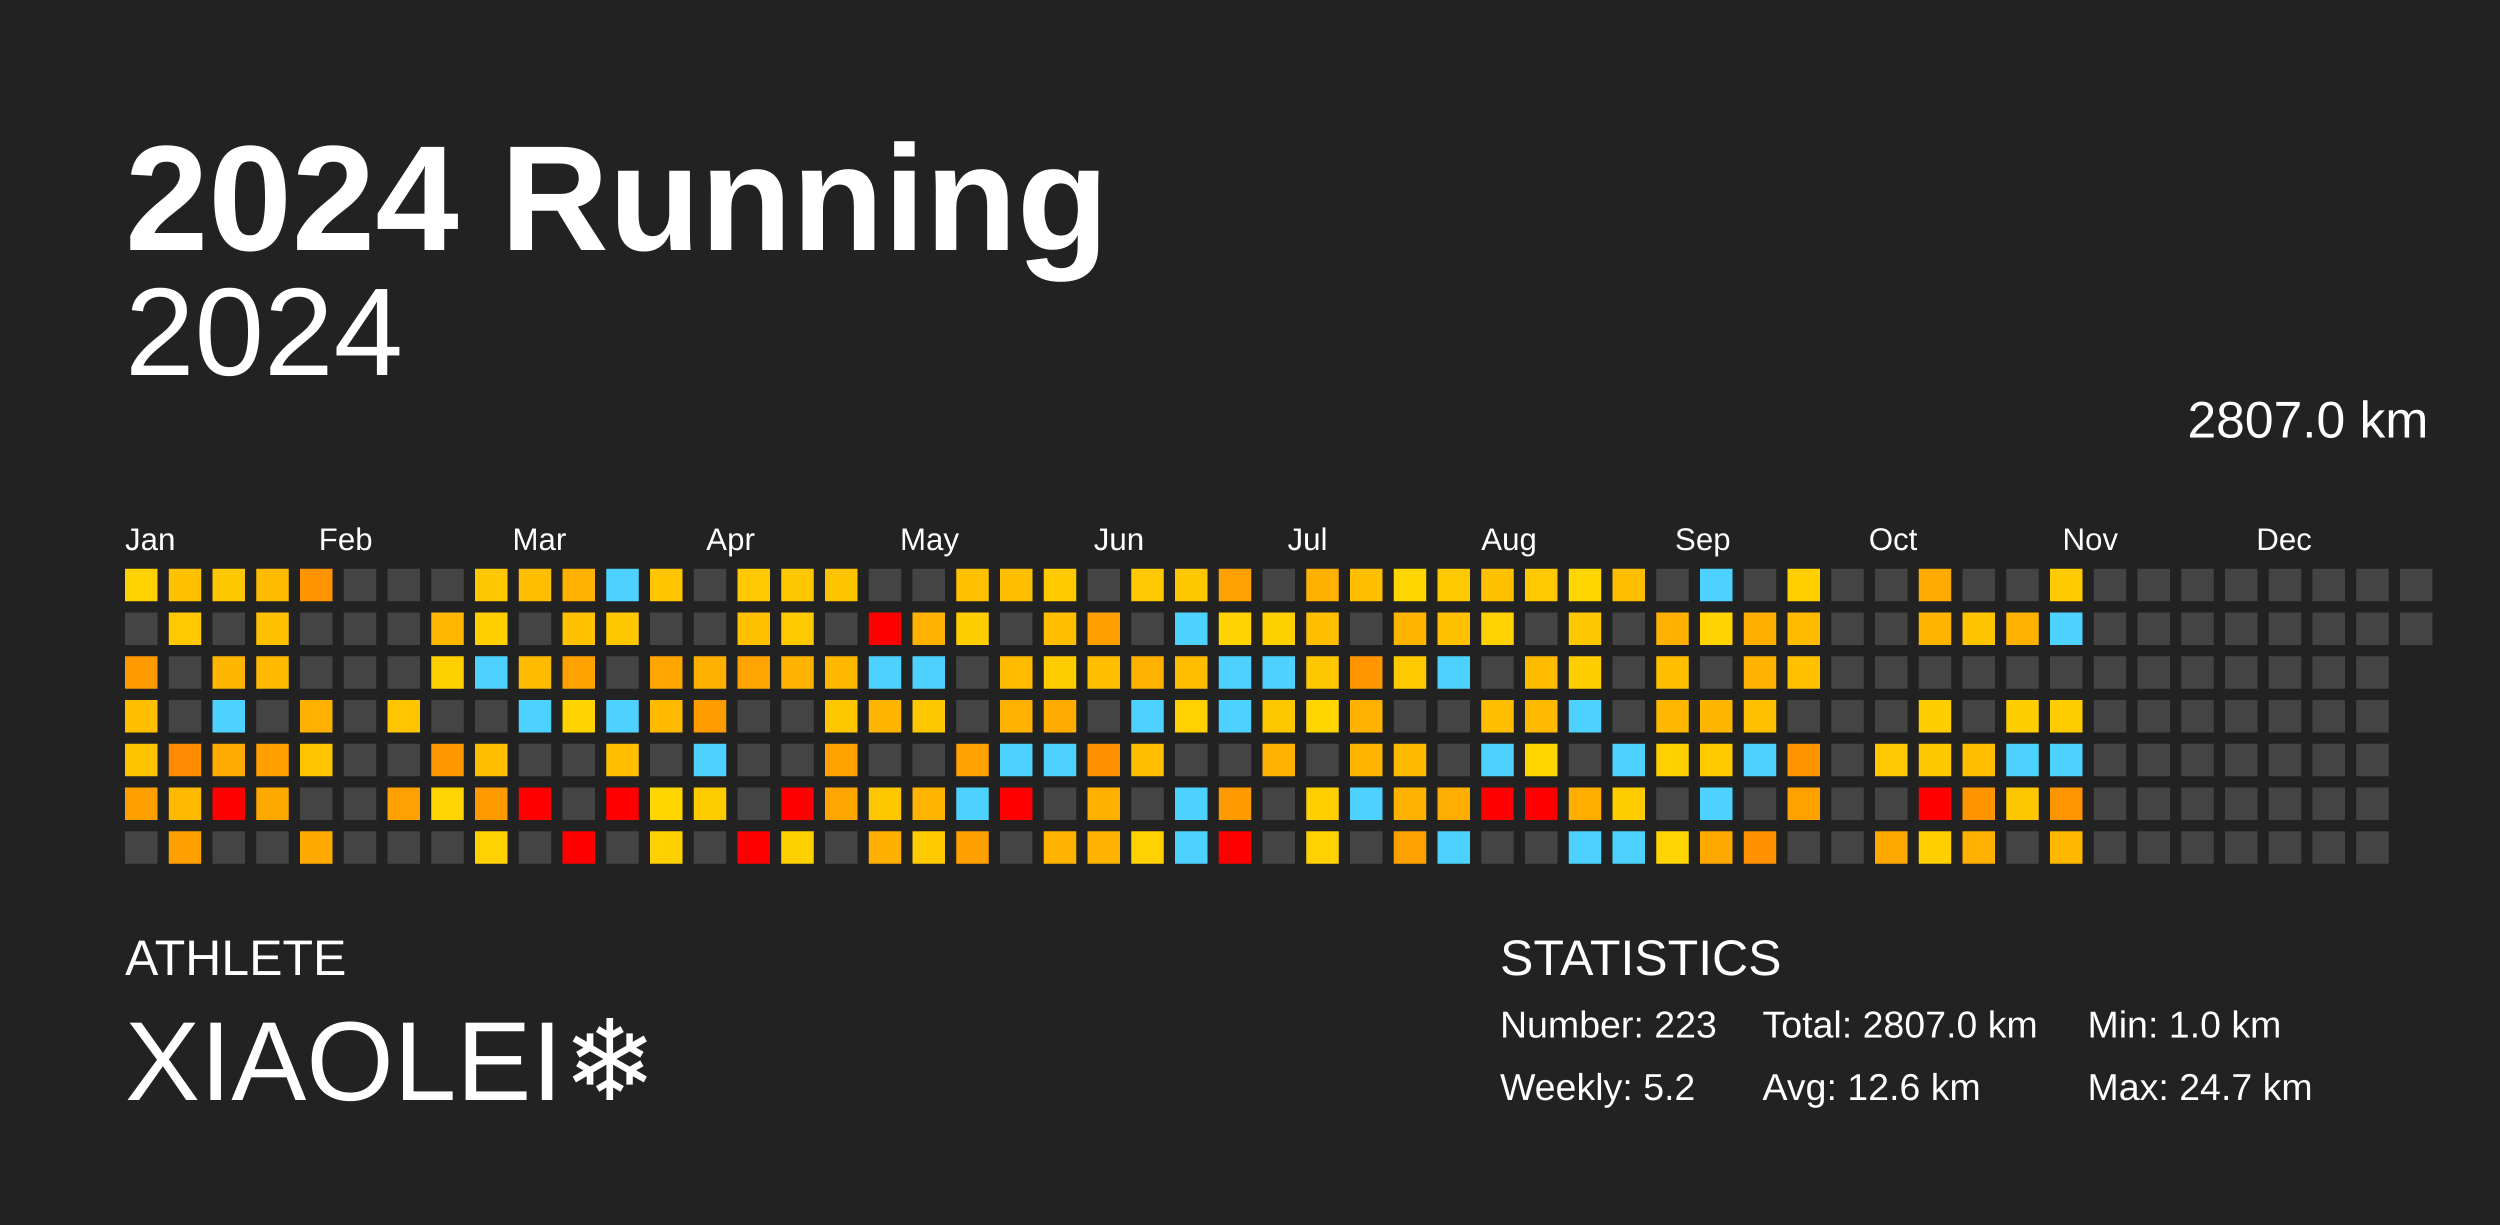
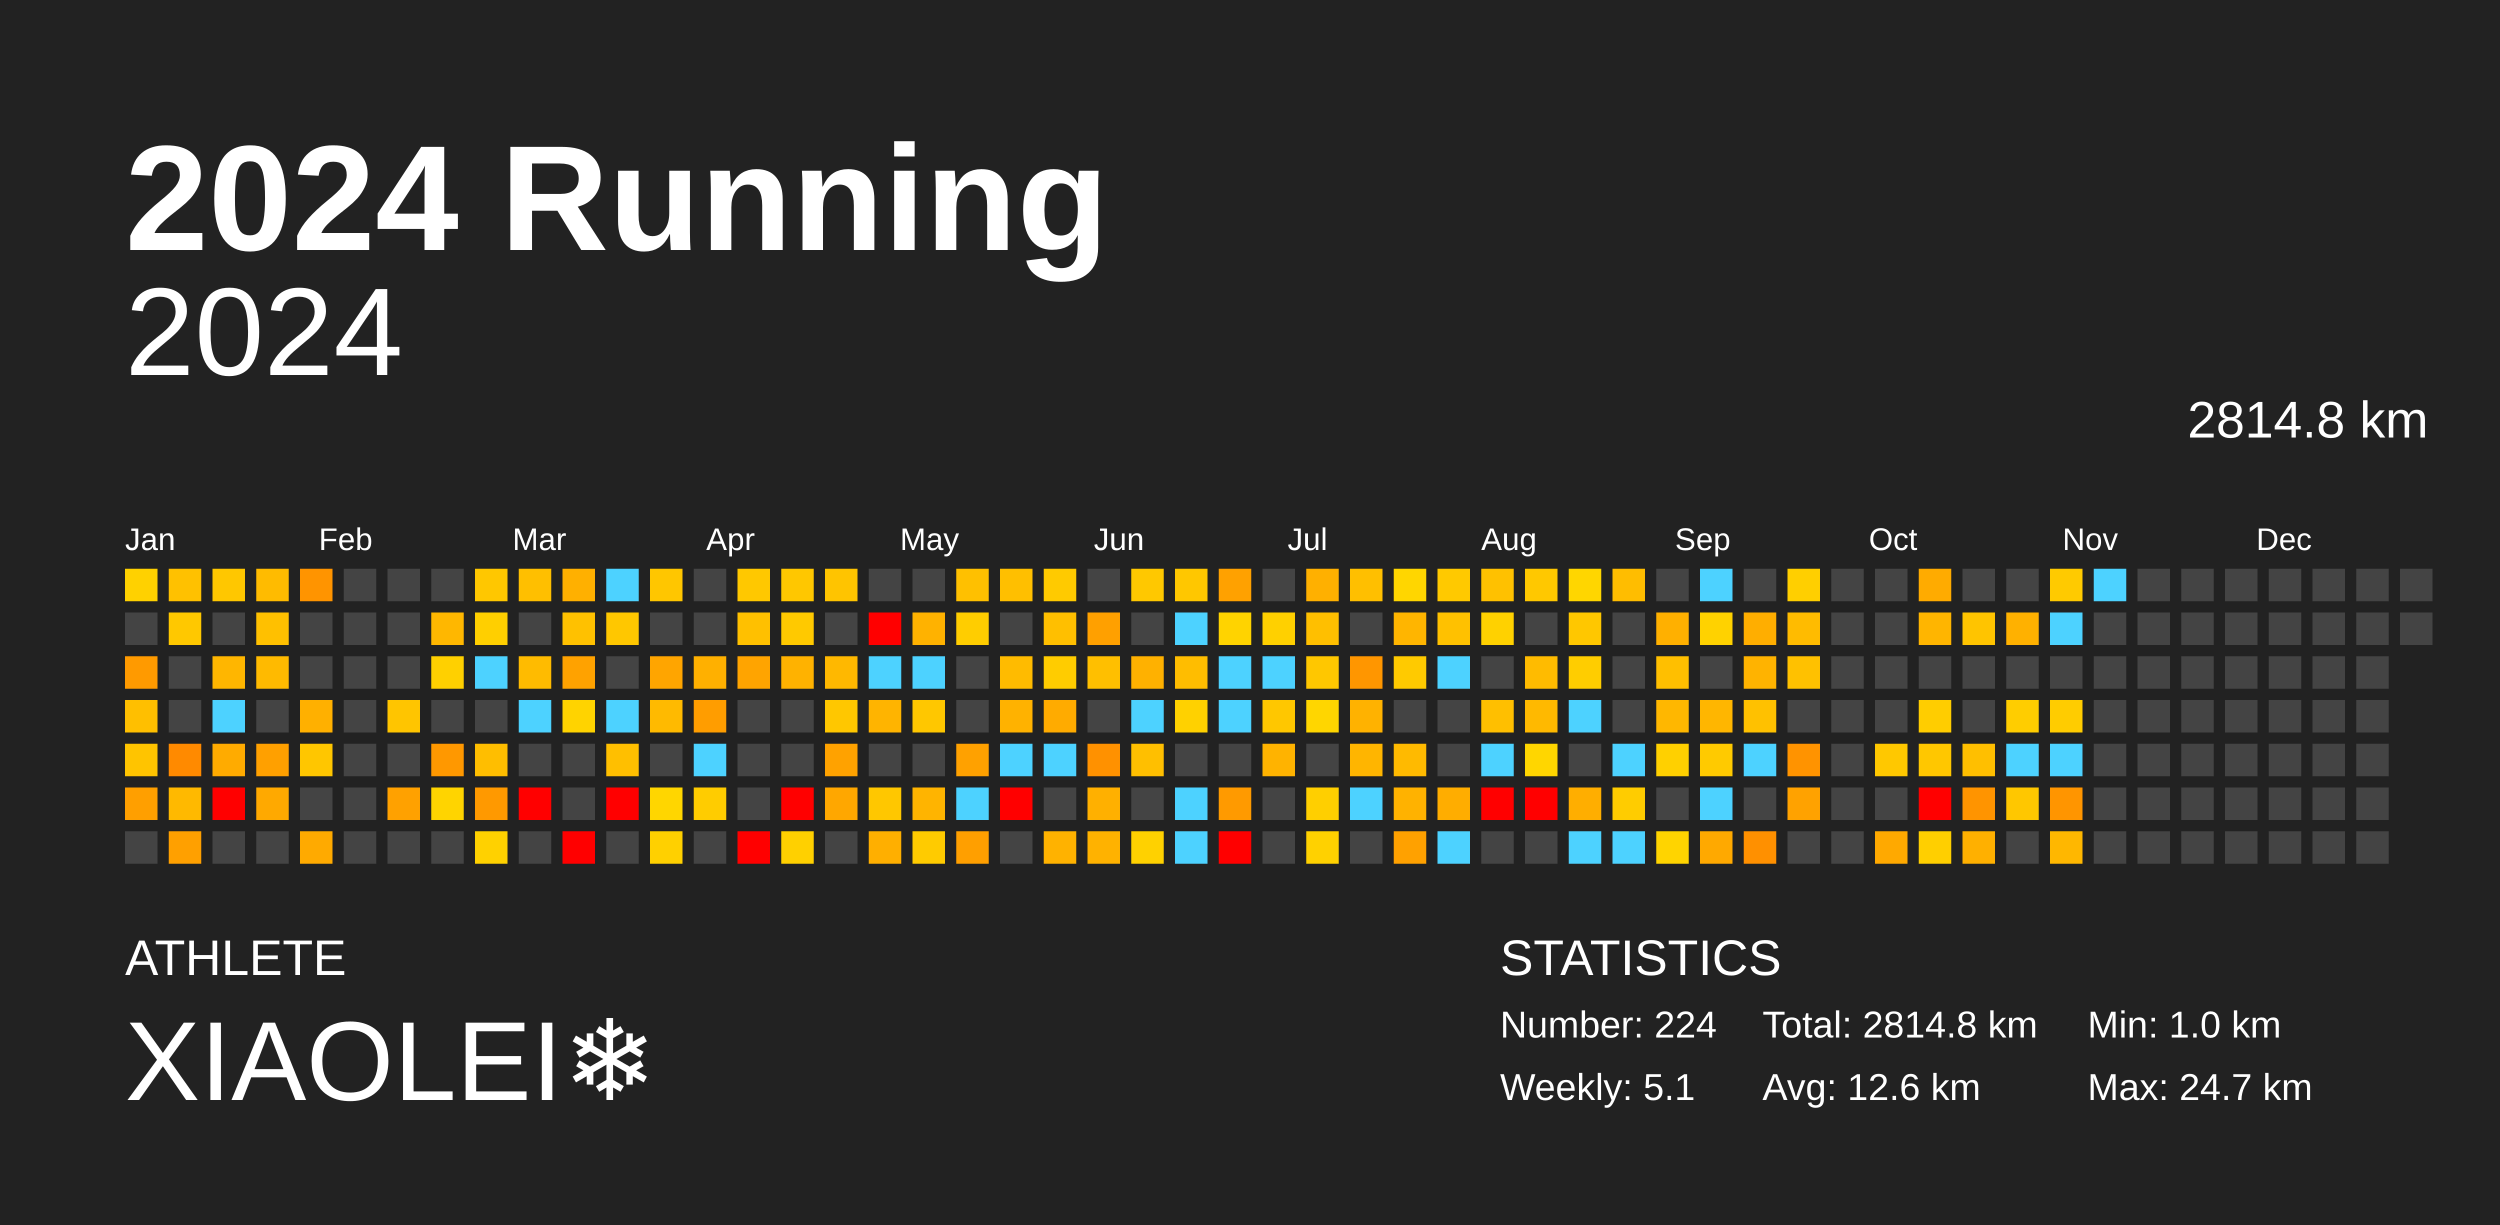
<svg xmlns="http://www.w3.org/2000/svg" baseProfile="full" height="98mm" version="1.1" viewBox="0,0,200,98" width="200mm">
  <defs />
  <rect fill="#222222" height="98" width="200" x="0" y="0" />
  <text fill="#FFFFFF" style="font-size:12px; font-family:Arial; font-weight:bold;" x="10" y="20">2024 Running</text>
  <text fill="#FFFFFF" style="font-size:4px; font-family:Arial" x="10" y="78">ATHLETE</text>
  <text fill="#FFFFFF" style="font-size:9px; font-family:Arial" x="10" y="88">XIAOLEI❄️</text>
  <text fill="#FFFFFF" style="font-size:4px; font-family:Arial" x="120" y="78">STATISTICS</text>
-   <text fill="#FFFFFF" style="font-size:3px; font-family:Arial" x="120" y="83">Number: 223</text>
-   <text fill="#FFFFFF" style="font-size:3px; font-family:Arial" x="120" y="88">Weekly: 5.2</text>
-   <text fill="#FFFFFF" style="font-size:3px; font-family:Arial" x="141" y="83">Total: 2807.0 km</text>
+   <text fill="#FFFFFF" style="font-size:3px; font-family:Arial" x="120" y="83">Number: 224</text>
+   <text fill="#FFFFFF" style="font-size:3px; font-family:Arial" x="120" y="88">Weekly: 5.1</text>
+   <text fill="#FFFFFF" style="font-size:3px; font-family:Arial" x="141" y="83">Total: 2814.8 km</text>
  <text fill="#FFFFFF" style="font-size:3px; font-family:Arial" x="141" y="88">Avg: 12.6 km</text>
  <text fill="#FFFFFF" style="font-size:3px; font-family:Arial" x="167" y="83">Min: 1.0 km</text>
  <text fill="#FFFFFF" style="font-size:3px; font-family:Arial" x="167" y="88">Max: 24.7 km</text>
  <text alignment-baseline="hanging" fill="#FFFFFF" style="font-size:10.0px; font-family:Arial;" x="10" y="30">2024</text>
-   <text alignment-baseline="hanging" fill="#FFFFFF" style="font-size:4.125px; font-family:Arial;" x="175" y="35">2807.0 km</text>
+   <text alignment-baseline="hanging" fill="#FFFFFF" style="font-size:4.125px; font-family:Arial;" x="175" y="35">2814.8 km</text>
  <text fill="#FFFFFF" style="font-size:2.5px; font-family:Arial" x="10.0" y="44">Jan</text>
  <text fill="#FFFFFF" style="font-size:2.5px; font-family:Arial" x="25.5" y="44">Feb</text>
  <text fill="#FFFFFF" style="font-size:2.5px; font-family:Arial" x="41.0" y="44">Mar</text>
  <text fill="#FFFFFF" style="font-size:2.5px; font-family:Arial" x="56.5" y="44">Apr</text>
  <text fill="#FFFFFF" style="font-size:2.5px; font-family:Arial" x="72.0" y="44">May</text>
  <text fill="#FFFFFF" style="font-size:2.5px; font-family:Arial" x="87.5" y="44">Jun</text>
  <text fill="#FFFFFF" style="font-size:2.5px; font-family:Arial" x="103.0" y="44">Jul</text>
  <text fill="#FFFFFF" style="font-size:2.5px; font-family:Arial" x="118.5" y="44">Aug</text>
  <text fill="#FFFFFF" style="font-size:2.5px; font-family:Arial" x="134.0" y="44">Sep</text>
  <text fill="#FFFFFF" style="font-size:2.5px; font-family:Arial" x="149.5" y="44">Oct</text>
  <text fill="#FFFFFF" style="font-size:2.5px; font-family:Arial" x="165.0" y="44">Nov</text>
  <text fill="#FFFFFF" style="font-size:2.5px; font-family:Arial" x="180.5" y="44">Dec</text>
  <rect fill="#ffd100" height="2.6" width="2.6" x="10.0" y="45.5" />
  <rect fill="#444444" height="2.6" width="2.6" x="10.0" y="49.0" />
  <rect fill="#ff9a00" height="2.6" width="2.6" x="10.0" y="52.5" />
  <rect fill="#ffbf00" height="2.6" width="2.6" x="10.0" y="56.0" />
  <rect fill="#ffc400" height="2.6" width="2.6" x="10.0" y="59.5" />
  <rect fill="#ff9f00" height="2.6" width="2.6" x="10.0" y="63.0" />
  <rect fill="#444444" height="2.6" width="2.6" x="10.0" y="66.5" />
  <rect fill="#ffc100" height="2.6" width="2.6" x="13.5" y="45.5" />
  <rect fill="#ffc800" height="2.6" width="2.6" x="13.5" y="49.0" />
  <rect fill="#444444" height="2.6" width="2.6" x="13.5" y="52.5" />
  <rect fill="#444444" height="2.6" width="2.6" x="13.5" y="56.0" />
  <rect fill="#ff8a00" height="2.6" width="2.6" x="13.5" y="59.5" />
  <rect fill="#ffb900" height="2.6" width="2.6" x="13.5" y="63.0" />
  <rect fill="#ffa000" height="2.6" width="2.6" x="13.5" y="66.5" />
  <rect fill="#ffc700" height="2.6" width="2.6" x="17.0" y="45.5" />
  <rect fill="#444444" height="2.6" width="2.6" x="17.0" y="49.0" />
  <rect fill="#ffb600" height="2.6" width="2.6" x="17.0" y="52.5" />
  <rect fill="#4dd2ff" height="2.6" width="2.6" x="17.0" y="56.0" />
  <rect fill="#ffab00" height="2.6" width="2.6" x="17.0" y="59.5" />
  <rect fill="red" height="2.6" width="2.6" x="17.0" y="63.0" />
  <rect fill="#444444" height="2.6" width="2.6" x="17.0" y="66.5" />
  <rect fill="#ffbb00" height="2.6" width="2.6" x="20.5" y="45.5" />
  <rect fill="#ffc000" height="2.6" width="2.6" x="20.5" y="49.0" />
  <rect fill="#ffba00" height="2.6" width="2.6" x="20.5" y="52.5" />
  <rect fill="#444444" height="2.6" width="2.6" x="20.5" y="56.0" />
  <rect fill="#ffa000" height="2.6" width="2.6" x="20.5" y="59.5" />
  <rect fill="#ffa900" height="2.6" width="2.6" x="20.5" y="63.0" />
  <rect fill="#444444" height="2.6" width="2.6" x="20.5" y="66.5" />
  <rect fill="#ff9400" height="2.6" width="2.6" x="24.0" y="45.5" />
  <rect fill="#444444" height="2.6" width="2.6" x="24.0" y="49.0" />
  <rect fill="#444444" height="2.6" width="2.6" x="24.0" y="52.5" />
  <rect fill="#ffb000" height="2.6" width="2.6" x="24.0" y="56.0" />
  <rect fill="#ffc600" height="2.6" width="2.6" x="24.0" y="59.5" />
  <rect fill="#444444" height="2.6" width="2.6" x="24.0" y="63.0" />
  <rect fill="#ffaa00" height="2.6" width="2.6" x="24.0" y="66.5" />
  <rect fill="#444444" height="2.6" width="2.6" x="27.5" y="45.5" />
  <rect fill="#444444" height="2.6" width="2.6" x="27.5" y="49.0" />
  <rect fill="#444444" height="2.6" width="2.6" x="27.5" y="52.5" />
  <rect fill="#444444" height="2.6" width="2.6" x="27.5" y="56.0" />
  <rect fill="#444444" height="2.6" width="2.6" x="27.5" y="59.5" />
  <rect fill="#444444" height="2.6" width="2.6" x="27.5" y="63.0" />
  <rect fill="#444444" height="2.6" width="2.6" x="27.5" y="66.5" />
  <rect fill="#444444" height="2.6" width="2.6" x="31.0" y="45.5" />
  <rect fill="#444444" height="2.6" width="2.6" x="31.0" y="49.0" />
  <rect fill="#444444" height="2.6" width="2.6" x="31.0" y="52.5" />
  <rect fill="#ffc500" height="2.6" width="2.6" x="31.0" y="56.0" />
  <rect fill="#444444" height="2.6" width="2.6" x="31.0" y="59.5" />
  <rect fill="#ffa100" height="2.6" width="2.6" x="31.0" y="63.0" />
  <rect fill="#444444" height="2.6" width="2.6" x="31.0" y="66.5" />
  <rect fill="#444444" height="2.6" width="2.6" x="34.5" y="45.5" />
  <rect fill="#ffb700" height="2.6" width="2.6" x="34.5" y="49.0" />
  <rect fill="#ffd000" height="2.6" width="2.6" x="34.5" y="52.5" />
  <rect fill="#444444" height="2.6" width="2.6" x="34.5" y="56.0" />
  <rect fill="#ff9800" height="2.6" width="2.6" x="34.5" y="59.5" />
  <rect fill="#ffd400" height="2.6" width="2.6" x="34.5" y="63.0" />
  <rect fill="#444444" height="2.6" width="2.6" x="34.5" y="66.5" />
  <rect fill="#ffc700" height="2.6" width="2.6" x="38.0" y="45.5" />
  <rect fill="#ffcf00" height="2.6" width="2.6" x="38.0" y="49.0" />
  <rect fill="#4dd2ff" height="2.6" width="2.6" x="38.0" y="52.5" />
  <rect fill="#444444" height="2.6" width="2.6" x="38.0" y="56.0" />
  <rect fill="#ffbe00" height="2.6" width="2.6" x="38.0" y="59.5" />
  <rect fill="#ff9900" height="2.6" width="2.6" x="38.0" y="63.0" />
  <rect fill="#ffd100" height="2.6" width="2.6" x="38.0" y="66.5" />
  <rect fill="#ffbf00" height="2.6" width="2.6" x="41.5" y="45.5" />
  <rect fill="#444444" height="2.6" width="2.6" x="41.5" y="49.0" />
  <rect fill="#ffbb00" height="2.6" width="2.6" x="41.5" y="52.5" />
  <rect fill="#4dd2ff" height="2.6" width="2.6" x="41.5" y="56.0" />
  <rect fill="#444444" height="2.6" width="2.6" x="41.5" y="59.5" />
  <rect fill="red" height="2.6" width="2.6" x="41.5" y="63.0" />
  <rect fill="#444444" height="2.6" width="2.6" x="41.5" y="66.5" />
  <rect fill="#ffb000" height="2.6" width="2.6" x="45.0" y="45.5" />
  <rect fill="#ffc100" height="2.6" width="2.6" x="45.0" y="49.0" />
  <rect fill="#ffa200" height="2.6" width="2.6" x="45.0" y="52.5" />
  <rect fill="#ffd300" height="2.6" width="2.6" x="45.0" y="56.0" />
  <rect fill="#444444" height="2.6" width="2.6" x="45.0" y="59.5" />
  <rect fill="#444444" height="2.6" width="2.6" x="45.0" y="63.0" />
  <rect fill="red" height="2.6" width="2.6" x="45.0" y="66.5" />
  <rect fill="#4dd2ff" height="2.6" width="2.6" x="48.5" y="45.5" />
  <rect fill="#ffc700" height="2.6" width="2.6" x="48.5" y="49.0" />
  <rect fill="#444444" height="2.6" width="2.6" x="48.5" y="52.5" />
  <rect fill="#4dd2ff" height="2.6" width="2.6" x="48.5" y="56.0" />
  <rect fill="#ffbf00" height="2.6" width="2.6" x="48.5" y="59.5" />
  <rect fill="red" height="2.6" width="2.6" x="48.5" y="63.0" />
  <rect fill="#444444" height="2.6" width="2.6" x="48.5" y="66.5" />
  <rect fill="#ffc600" height="2.6" width="2.6" x="52.0" y="45.5" />
  <rect fill="#444444" height="2.6" width="2.6" x="52.0" y="49.0" />
  <rect fill="#ffa500" height="2.6" width="2.6" x="52.0" y="52.5" />
  <rect fill="#ffba00" height="2.6" width="2.6" x="52.0" y="56.0" />
  <rect fill="#444444" height="2.6" width="2.6" x="52.0" y="59.5" />
  <rect fill="#ffd600" height="2.6" width="2.6" x="52.0" y="63.0" />
  <rect fill="#ffd000" height="2.6" width="2.6" x="52.0" y="66.5" />
  <rect fill="#444444" height="2.6" width="2.6" x="55.5" y="45.5" />
  <rect fill="#444444" height="2.6" width="2.6" x="55.5" y="49.0" />
  <rect fill="#ffb000" height="2.6" width="2.6" x="55.5" y="52.5" />
  <rect fill="#ff9d00" height="2.6" width="2.6" x="55.5" y="56.0" />
  <rect fill="#4dd2ff" height="2.6" width="2.6" x="55.5" y="59.5" />
  <rect fill="#ffcc00" height="2.6" width="2.6" x="55.5" y="63.0" />
  <rect fill="#444444" height="2.6" width="2.6" x="55.5" y="66.5" />
  <rect fill="#ffc800" height="2.6" width="2.6" x="59.0" y="45.5" />
  <rect fill="#ffc000" height="2.6" width="2.6" x="59.0" y="49.0" />
  <rect fill="#ffa400" height="2.6" width="2.6" x="59.0" y="52.5" />
  <rect fill="#444444" height="2.6" width="2.6" x="59.0" y="56.0" />
  <rect fill="#444444" height="2.6" width="2.6" x="59.0" y="59.5" />
  <rect fill="#444444" height="2.6" width="2.6" x="59.0" y="63.0" />
  <rect fill="red" height="2.6" width="2.6" x="59.0" y="66.5" />
  <rect fill="#ffc700" height="2.6" width="2.6" x="62.5" y="45.5" />
  <rect fill="#ffc900" height="2.6" width="2.6" x="62.5" y="49.0" />
  <rect fill="#ffb200" height="2.6" width="2.6" x="62.5" y="52.5" />
  <rect fill="#444444" height="2.6" width="2.6" x="62.5" y="56.0" />
  <rect fill="#444444" height="2.6" width="2.6" x="62.5" y="59.5" />
  <rect fill="red" height="2.6" width="2.6" x="62.5" y="63.0" />
  <rect fill="#ffd000" height="2.6" width="2.6" x="62.5" y="66.5" />
  <rect fill="#ffc400" height="2.6" width="2.6" x="66.0" y="45.5" />
  <rect fill="#444444" height="2.6" width="2.6" x="66.0" y="49.0" />
  <rect fill="#ffb800" height="2.6" width="2.6" x="66.0" y="52.5" />
  <rect fill="#ffc700" height="2.6" width="2.6" x="66.0" y="56.0" />
  <rect fill="#ffa200" height="2.6" width="2.6" x="66.0" y="59.5" />
  <rect fill="#ffa700" height="2.6" width="2.6" x="66.0" y="63.0" />
  <rect fill="#444444" height="2.6" width="2.6" x="66.0" y="66.5" />
  <rect fill="#444444" height="2.6" width="2.6" x="69.5" y="45.5" />
  <rect fill="red" height="2.6" width="2.6" x="69.5" y="49.0" />
  <rect fill="#4dd2ff" height="2.6" width="2.6" x="69.5" y="52.5" />
  <rect fill="#ffb400" height="2.6" width="2.6" x="69.5" y="56.0" />
  <rect fill="#444444" height="2.6" width="2.6" x="69.5" y="59.5" />
  <rect fill="#ffc700" height="2.6" width="2.6" x="69.5" y="63.0" />
  <rect fill="#ffaf00" height="2.6" width="2.6" x="69.5" y="66.5" />
  <rect fill="#444444" height="2.6" width="2.6" x="73.0" y="45.5" />
  <rect fill="#ffb200" height="2.6" width="2.6" x="73.0" y="49.0" />
  <rect fill="#4dd2ff" height="2.6" width="2.6" x="73.0" y="52.5" />
  <rect fill="#ffc700" height="2.6" width="2.6" x="73.0" y="56.0" />
  <rect fill="#444444" height="2.6" width="2.6" x="73.0" y="59.5" />
  <rect fill="#ffb400" height="2.6" width="2.6" x="73.0" y="63.0" />
  <rect fill="#ffcb00" height="2.6" width="2.6" x="73.0" y="66.5" />
  <rect fill="#ffc000" height="2.6" width="2.6" x="76.5" y="45.5" />
  <rect fill="#ffcd00" height="2.6" width="2.6" x="76.5" y="49.0" />
  <rect fill="#444444" height="2.6" width="2.6" x="76.5" y="52.5" />
  <rect fill="#444444" height="2.6" width="2.6" x="76.5" y="56.0" />
  <rect fill="#ffa100" height="2.6" width="2.6" x="76.5" y="59.5" />
  <rect fill="#4dd2ff" height="2.6" width="2.6" x="76.5" y="63.0" />
  <rect fill="#ff9f00" height="2.6" width="2.6" x="76.5" y="66.5" />
  <rect fill="#ffbf00" height="2.6" width="2.6" x="80.0" y="45.5" />
  <rect fill="#444444" height="2.6" width="2.6" x="80.0" y="49.0" />
  <rect fill="#ffbb00" height="2.6" width="2.6" x="80.0" y="52.5" />
  <rect fill="#ffb200" height="2.6" width="2.6" x="80.0" y="56.0" />
  <rect fill="#4dd2ff" height="2.6" width="2.6" x="80.0" y="59.5" />
  <rect fill="red" height="2.6" width="2.6" x="80.0" y="63.0" />
  <rect fill="#444444" height="2.6" width="2.6" x="80.0" y="66.5" />
  <rect fill="#ffca00" height="2.6" width="2.6" x="83.5" y="45.5" />
  <rect fill="#ffbf00" height="2.6" width="2.6" x="83.5" y="49.0" />
  <rect fill="#ffcc00" height="2.6" width="2.6" x="83.5" y="52.5" />
  <rect fill="#ffab00" height="2.6" width="2.6" x="83.5" y="56.0" />
  <rect fill="#4dd2ff" height="2.6" width="2.6" x="83.5" y="59.5" />
  <rect fill="#444444" height="2.6" width="2.6" x="83.5" y="63.0" />
  <rect fill="#ffb200" height="2.6" width="2.6" x="83.5" y="66.5" />
  <rect fill="#444444" height="2.6" width="2.6" x="87.0" y="45.5" />
  <rect fill="#ffa000" height="2.6" width="2.6" x="87.0" y="49.0" />
  <rect fill="#ffbf00" height="2.6" width="2.6" x="87.0" y="52.5" />
  <rect fill="#444444" height="2.6" width="2.6" x="87.0" y="56.0" />
  <rect fill="#ff9100" height="2.6" width="2.6" x="87.0" y="59.5" />
  <rect fill="#ffb000" height="2.6" width="2.6" x="87.0" y="63.0" />
  <rect fill="#ffb200" height="2.6" width="2.6" x="87.0" y="66.5" />
  <rect fill="#ffc800" height="2.6" width="2.6" x="90.5" y="45.5" />
  <rect fill="#444444" height="2.6" width="2.6" x="90.5" y="49.0" />
  <rect fill="#ffb100" height="2.6" width="2.6" x="90.5" y="52.5" />
  <rect fill="#4dd2ff" height="2.6" width="2.6" x="90.5" y="56.0" />
  <rect fill="#ffbf00" height="2.6" width="2.6" x="90.5" y="59.5" />
  <rect fill="#444444" height="2.6" width="2.6" x="90.5" y="63.0" />
  <rect fill="#ffd100" height="2.6" width="2.6" x="90.5" y="66.5" />
  <rect fill="#ffc700" height="2.6" width="2.6" x="94.0" y="45.5" />
  <rect fill="#4dd2ff" height="2.6" width="2.6" x="94.0" y="49.0" />
  <rect fill="#ffbd00" height="2.6" width="2.6" x="94.0" y="52.5" />
  <rect fill="#ffd100" height="2.6" width="2.6" x="94.0" y="56.0" />
  <rect fill="#444444" height="2.6" width="2.6" x="94.0" y="59.5" />
  <rect fill="#4dd2ff" height="2.6" width="2.6" x="94.0" y="63.0" />
  <rect fill="#4dd2ff" height="2.6" width="2.6" x="94.0" y="66.5" />
  <rect fill="#ffa100" height="2.6" width="2.6" x="97.5" y="45.5" />
  <rect fill="#ffd300" height="2.6" width="2.6" x="97.5" y="49.0" />
  <rect fill="#4dd2ff" height="2.6" width="2.6" x="97.5" y="52.5" />
  <rect fill="#4dd2ff" height="2.6" width="2.6" x="97.5" y="56.0" />
  <rect fill="#444444" height="2.6" width="2.6" x="97.5" y="59.5" />
  <rect fill="#ff9a00" height="2.6" width="2.6" x="97.5" y="63.0" />
  <rect fill="red" height="2.6" width="2.6" x="97.5" y="66.5" />
  <rect fill="#444444" height="2.6" width="2.6" x="101.0" y="45.5" />
  <rect fill="#ffd000" height="2.6" width="2.6" x="101.0" y="49.0" />
  <rect fill="#4dd2ff" height="2.6" width="2.6" x="101.0" y="52.5" />
  <rect fill="#ffc700" height="2.6" width="2.6" x="101.0" y="56.0" />
  <rect fill="#ffb300" height="2.6" width="2.6" x="101.0" y="59.5" />
  <rect fill="#444444" height="2.6" width="2.6" x="101.0" y="63.0" />
  <rect fill="#444444" height="2.6" width="2.6" x="101.0" y="66.5" />
  <rect fill="#ffb000" height="2.6" width="2.6" x="104.5" y="45.5" />
  <rect fill="#ffbf00" height="2.6" width="2.6" x="104.5" y="49.0" />
  <rect fill="#ffc700" height="2.6" width="2.6" x="104.5" y="52.5" />
  <rect fill="#ffd600" height="2.6" width="2.6" x="104.5" y="56.0" />
  <rect fill="#444444" height="2.6" width="2.6" x="104.5" y="59.5" />
  <rect fill="#ffcf00" height="2.6" width="2.6" x="104.5" y="63.0" />
  <rect fill="#ffd100" height="2.6" width="2.6" x="104.5" y="66.5" />
  <rect fill="#ffbf00" height="2.6" width="2.6" x="108.0" y="45.5" />
  <rect fill="#444444" height="2.6" width="2.6" x="108.0" y="49.0" />
  <rect fill="#ff9600" height="2.6" width="2.6" x="108.0" y="52.5" />
  <rect fill="#ffb200" height="2.6" width="2.6" x="108.0" y="56.0" />
  <rect fill="#ffb500" height="2.6" width="2.6" x="108.0" y="59.5" />
  <rect fill="#4dd2ff" height="2.6" width="2.6" x="108.0" y="63.0" />
  <rect fill="#444444" height="2.6" width="2.6" x="108.0" y="66.5" />
  <rect fill="#ffd600" height="2.6" width="2.6" x="111.5" y="45.5" />
  <rect fill="#ffb500" height="2.6" width="2.6" x="111.5" y="49.0" />
  <rect fill="#ffca00" height="2.6" width="2.6" x="111.5" y="52.5" />
  <rect fill="#444444" height="2.6" width="2.6" x="111.5" y="56.0" />
  <rect fill="#ffba00" height="2.6" width="2.6" x="111.5" y="59.5" />
  <rect fill="#ffb200" height="2.6" width="2.6" x="111.5" y="63.0" />
  <rect fill="#ffa100" height="2.6" width="2.6" x="111.5" y="66.5" />
  <rect fill="#ffc900" height="2.6" width="2.6" x="115.0" y="45.5" />
  <rect fill="#ffc100" height="2.6" width="2.6" x="115.0" y="49.0" />
  <rect fill="#4dd2ff" height="2.6" width="2.6" x="115.0" y="52.5" />
  <rect fill="#444444" height="2.6" width="2.6" x="115.0" y="56.0" />
  <rect fill="#444444" height="2.6" width="2.6" x="115.0" y="59.5" />
  <rect fill="#ffad00" height="2.6" width="2.6" x="115.0" y="63.0" />
  <rect fill="#4dd2ff" height="2.6" width="2.6" x="115.0" y="66.5" />
  <rect fill="#ffc100" height="2.6" width="2.6" x="118.5" y="45.5" />
  <rect fill="#ffd100" height="2.6" width="2.6" x="118.5" y="49.0" />
  <rect fill="#444444" height="2.6" width="2.6" x="118.5" y="52.5" />
  <rect fill="#ffbf00" height="2.6" width="2.6" x="118.5" y="56.0" />
  <rect fill="#4dd2ff" height="2.6" width="2.6" x="118.5" y="59.5" />
  <rect fill="red" height="2.6" width="2.6" x="118.5" y="63.0" />
  <rect fill="#444444" height="2.6" width="2.6" x="118.5" y="66.5" />
  <rect fill="#ffc800" height="2.6" width="2.6" x="122.0" y="45.5" />
  <rect fill="#444444" height="2.6" width="2.6" x="122.0" y="49.0" />
  <rect fill="#ffbb00" height="2.6" width="2.6" x="122.0" y="52.5" />
  <rect fill="#ffb900" height="2.6" width="2.6" x="122.0" y="56.0" />
  <rect fill="#ffd600" height="2.6" width="2.6" x="122.0" y="59.5" />
  <rect fill="red" height="2.6" width="2.6" x="122.0" y="63.0" />
  <rect fill="#444444" height="2.6" width="2.6" x="122.0" y="66.5" />
  <rect fill="#ffd600" height="2.6" width="2.6" x="125.5" y="45.5" />
  <rect fill="#ffc700" height="2.6" width="2.6" x="125.5" y="49.0" />
  <rect fill="#ffcd00" height="2.6" width="2.6" x="125.5" y="52.5" />
  <rect fill="#4dd2ff" height="2.6" width="2.6" x="125.5" y="56.0" />
  <rect fill="#444444" height="2.6" width="2.6" x="125.5" y="59.5" />
  <rect fill="#ffae00" height="2.6" width="2.6" x="125.5" y="63.0" />
  <rect fill="#4dd2ff" height="2.6" width="2.6" x="125.5" y="66.5" />
  <rect fill="#ffbd00" height="2.6" width="2.6" x="129.0" y="45.5" />
  <rect fill="#444444" height="2.6" width="2.6" x="129.0" y="49.0" />
  <rect fill="#444444" height="2.6" width="2.6" x="129.0" y="52.5" />
  <rect fill="#444444" height="2.6" width="2.6" x="129.0" y="56.0" />
  <rect fill="#4dd2ff" height="2.6" width="2.6" x="129.0" y="59.5" />
  <rect fill="#ffcc00" height="2.6" width="2.6" x="129.0" y="63.0" />
  <rect fill="#4dd2ff" height="2.6" width="2.6" x="129.0" y="66.5" />
  <rect fill="#444444" height="2.6" width="2.6" x="132.5" y="45.5" />
  <rect fill="#ffb000" height="2.6" width="2.6" x="132.5" y="49.0" />
  <rect fill="#ffbf00" height="2.6" width="2.6" x="132.5" y="52.5" />
  <rect fill="#ffb700" height="2.6" width="2.6" x="132.5" y="56.0" />
  <rect fill="#ffd000" height="2.6" width="2.6" x="132.5" y="59.5" />
  <rect fill="#444444" height="2.6" width="2.6" x="132.5" y="63.0" />
  <rect fill="#ffd400" height="2.6" width="2.6" x="132.5" y="66.5" />
  <rect fill="#4dd2ff" height="2.6" width="2.6" x="136.0" y="45.5" />
  <rect fill="#ffd200" height="2.6" width="2.6" x="136.0" y="49.0" />
  <rect fill="#444444" height="2.6" width="2.6" x="136.0" y="52.5" />
  <rect fill="#ffb600" height="2.6" width="2.6" x="136.0" y="56.0" />
  <rect fill="#ffca00" height="2.6" width="2.6" x="136.0" y="59.5" />
  <rect fill="#4dd2ff" height="2.6" width="2.6" x="136.0" y="63.0" />
  <rect fill="#ffa900" height="2.6" width="2.6" x="136.0" y="66.5" />
  <rect fill="#444444" height="2.6" width="2.6" x="139.5" y="45.5" />
  <rect fill="#ffae00" height="2.6" width="2.6" x="139.5" y="49.0" />
  <rect fill="#ffb300" height="2.6" width="2.6" x="139.5" y="52.5" />
  <rect fill="#ffc100" height="2.6" width="2.6" x="139.5" y="56.0" />
  <rect fill="#4dd2ff" height="2.6" width="2.6" x="139.5" y="59.5" />
  <rect fill="#444444" height="2.6" width="2.6" x="139.5" y="63.0" />
  <rect fill="#ff9000" height="2.6" width="2.6" x="139.5" y="66.5" />
  <rect fill="#ffcf00" height="2.6" width="2.6" x="143.0" y="45.5" />
  <rect fill="#ffbb00" height="2.6" width="2.6" x="143.0" y="49.0" />
  <rect fill="#ffc100" height="2.6" width="2.6" x="143.0" y="52.5" />
  <rect fill="#444444" height="2.6" width="2.6" x="143.0" y="56.0" />
  <rect fill="#ff9300" height="2.6" width="2.6" x="143.0" y="59.5" />
  <rect fill="#ffa200" height="2.6" width="2.6" x="143.0" y="63.0" />
  <rect fill="#444444" height="2.6" width="2.6" x="143.0" y="66.5" />
  <rect fill="#444444" height="2.6" width="2.6" x="146.5" y="45.5" />
  <rect fill="#444444" height="2.6" width="2.6" x="146.5" y="49.0" />
  <rect fill="#444444" height="2.6" width="2.6" x="146.5" y="52.5" />
  <rect fill="#444444" height="2.6" width="2.6" x="146.5" y="56.0" />
  <rect fill="#444444" height="2.6" width="2.6" x="146.5" y="59.5" />
  <rect fill="#444444" height="2.6" width="2.6" x="146.5" y="63.0" />
  <rect fill="#444444" height="2.6" width="2.6" x="146.5" y="66.5" />
  <rect fill="#444444" height="2.6" width="2.6" x="150.0" y="45.5" />
  <rect fill="#444444" height="2.6" width="2.6" x="150.0" y="49.0" />
  <rect fill="#444444" height="2.6" width="2.6" x="150.0" y="52.5" />
  <rect fill="#444444" height="2.6" width="2.6" x="150.0" y="56.0" />
  <rect fill="#ffc800" height="2.6" width="2.6" x="150.0" y="59.5" />
  <rect fill="#444444" height="2.6" width="2.6" x="150.0" y="63.0" />
  <rect fill="#ffa900" height="2.6" width="2.6" x="150.0" y="66.5" />
  <rect fill="#ffab00" height="2.6" width="2.6" x="153.5" y="45.5" />
  <rect fill="#ffb500" height="2.6" width="2.6" x="153.5" y="49.0" />
  <rect fill="#444444" height="2.6" width="2.6" x="153.5" y="52.5" />
  <rect fill="#ffcd00" height="2.6" width="2.6" x="153.5" y="56.0" />
  <rect fill="#ffc700" height="2.6" width="2.6" x="153.5" y="59.5" />
  <rect fill="red" height="2.6" width="2.6" x="153.5" y="63.0" />
  <rect fill="#ffcf00" height="2.6" width="2.6" x="153.5" y="66.5" />
  <rect fill="#444444" height="2.6" width="2.6" x="157.0" y="45.5" />
  <rect fill="#ffc400" height="2.6" width="2.6" x="157.0" y="49.0" />
  <rect fill="#444444" height="2.6" width="2.6" x="157.0" y="52.5" />
  <rect fill="#444444" height="2.6" width="2.6" x="157.0" y="56.0" />
  <rect fill="#ffbf00" height="2.6" width="2.6" x="157.0" y="59.5" />
  <rect fill="#ff9400" height="2.6" width="2.6" x="157.0" y="63.0" />
  <rect fill="#ffb000" height="2.6" width="2.6" x="157.0" y="66.5" />
  <rect fill="#444444" height="2.6" width="2.6" x="160.5" y="45.5" />
  <rect fill="#ffb100" height="2.6" width="2.6" x="160.5" y="49.0" />
  <rect fill="#444444" height="2.6" width="2.6" x="160.5" y="52.5" />
  <rect fill="#ffcd00" height="2.6" width="2.6" x="160.5" y="56.0" />
  <rect fill="#4dd2ff" height="2.6" width="2.6" x="160.5" y="59.5" />
  <rect fill="#ffc700" height="2.6" width="2.6" x="160.5" y="63.0" />
  <rect fill="#444444" height="2.6" width="2.6" x="160.5" y="66.5" />
  <rect fill="#ffca00" height="2.6" width="2.6" x="164.0" y="45.5" />
  <rect fill="#4dd2ff" height="2.6" width="2.6" x="164.0" y="49.0" />
  <rect fill="#444444" height="2.6" width="2.6" x="164.0" y="52.5" />
  <rect fill="#ffcc00" height="2.6" width="2.6" x="164.0" y="56.0" />
  <rect fill="#4dd2ff" height="2.6" width="2.6" x="164.0" y="59.5" />
  <rect fill="#ff9500" height="2.6" width="2.6" x="164.0" y="63.0" />
  <rect fill="#ffb700" height="2.6" width="2.6" x="164.0" y="66.5" />
-   <rect fill="#444444" height="2.6" width="2.6" x="167.5" y="45.5" />
+   <rect fill="#4dd2ff" height="2.6" width="2.6" x="167.5" y="45.5" />
  <rect fill="#444444" height="2.6" width="2.6" x="167.5" y="49.0" />
  <rect fill="#444444" height="2.6" width="2.6" x="167.5" y="52.5" />
  <rect fill="#444444" height="2.6" width="2.6" x="167.5" y="56.0" />
  <rect fill="#444444" height="2.6" width="2.6" x="167.5" y="59.5" />
  <rect fill="#444444" height="2.6" width="2.6" x="167.5" y="63.0" />
  <rect fill="#444444" height="2.6" width="2.6" x="167.5" y="66.5" />
  <rect fill="#444444" height="2.6" width="2.6" x="171.0" y="45.5" />
  <rect fill="#444444" height="2.6" width="2.6" x="171.0" y="49.0" />
  <rect fill="#444444" height="2.6" width="2.6" x="171.0" y="52.5" />
  <rect fill="#444444" height="2.6" width="2.6" x="171.0" y="56.0" />
  <rect fill="#444444" height="2.6" width="2.6" x="171.0" y="59.5" />
  <rect fill="#444444" height="2.6" width="2.6" x="171.0" y="63.0" />
  <rect fill="#444444" height="2.6" width="2.6" x="171.0" y="66.5" />
  <rect fill="#444444" height="2.6" width="2.6" x="174.5" y="45.5" />
  <rect fill="#444444" height="2.6" width="2.6" x="174.5" y="49.0" />
  <rect fill="#444444" height="2.6" width="2.6" x="174.5" y="52.5" />
  <rect fill="#444444" height="2.6" width="2.6" x="174.5" y="56.0" />
  <rect fill="#444444" height="2.6" width="2.6" x="174.5" y="59.5" />
  <rect fill="#444444" height="2.6" width="2.6" x="174.5" y="63.0" />
  <rect fill="#444444" height="2.6" width="2.6" x="174.5" y="66.5" />
  <rect fill="#444444" height="2.6" width="2.6" x="178.0" y="45.5" />
  <rect fill="#444444" height="2.6" width="2.6" x="178.0" y="49.0" />
  <rect fill="#444444" height="2.6" width="2.6" x="178.0" y="52.5" />
  <rect fill="#444444" height="2.6" width="2.6" x="178.0" y="56.0" />
  <rect fill="#444444" height="2.6" width="2.6" x="178.0" y="59.5" />
  <rect fill="#444444" height="2.6" width="2.6" x="178.0" y="63.0" />
  <rect fill="#444444" height="2.6" width="2.6" x="178.0" y="66.5" />
  <rect fill="#444444" height="2.6" width="2.6" x="181.5" y="45.5" />
  <rect fill="#444444" height="2.6" width="2.6" x="181.5" y="49.0" />
  <rect fill="#444444" height="2.6" width="2.6" x="181.5" y="52.5" />
  <rect fill="#444444" height="2.6" width="2.6" x="181.5" y="56.0" />
  <rect fill="#444444" height="2.6" width="2.6" x="181.5" y="59.5" />
  <rect fill="#444444" height="2.6" width="2.6" x="181.5" y="63.0" />
  <rect fill="#444444" height="2.6" width="2.6" x="181.5" y="66.5" />
  <rect fill="#444444" height="2.6" width="2.6" x="185.0" y="45.5" />
  <rect fill="#444444" height="2.6" width="2.6" x="185.0" y="49.0" />
  <rect fill="#444444" height="2.6" width="2.6" x="185.0" y="52.5" />
  <rect fill="#444444" height="2.6" width="2.6" x="185.0" y="56.0" />
  <rect fill="#444444" height="2.6" width="2.6" x="185.0" y="59.5" />
  <rect fill="#444444" height="2.6" width="2.6" x="185.0" y="63.0" />
  <rect fill="#444444" height="2.6" width="2.6" x="185.0" y="66.5" />
  <rect fill="#444444" height="2.6" width="2.6" x="188.5" y="45.5" />
  <rect fill="#444444" height="2.6" width="2.6" x="188.5" y="49.0" />
  <rect fill="#444444" height="2.6" width="2.6" x="188.5" y="52.5" />
  <rect fill="#444444" height="2.6" width="2.6" x="188.5" y="56.0" />
  <rect fill="#444444" height="2.6" width="2.6" x="188.5" y="59.5" />
  <rect fill="#444444" height="2.6" width="2.6" x="188.5" y="63.0" />
  <rect fill="#444444" height="2.6" width="2.6" x="188.5" y="66.5" />
  <rect fill="#444444" height="2.6" width="2.6" x="192.0" y="45.5" />
  <rect fill="#444444" height="2.6" width="2.6" x="192.0" y="49.0" />
</svg>
